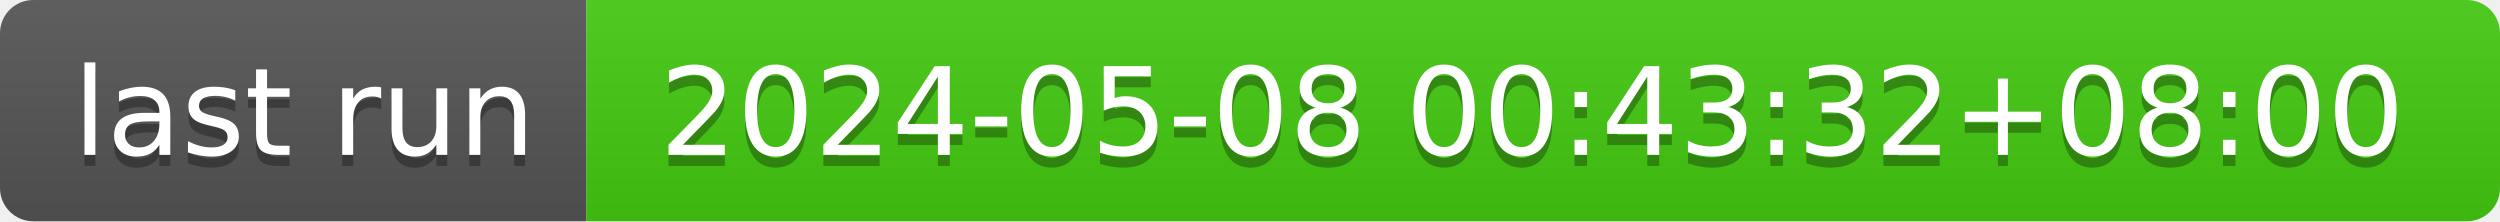
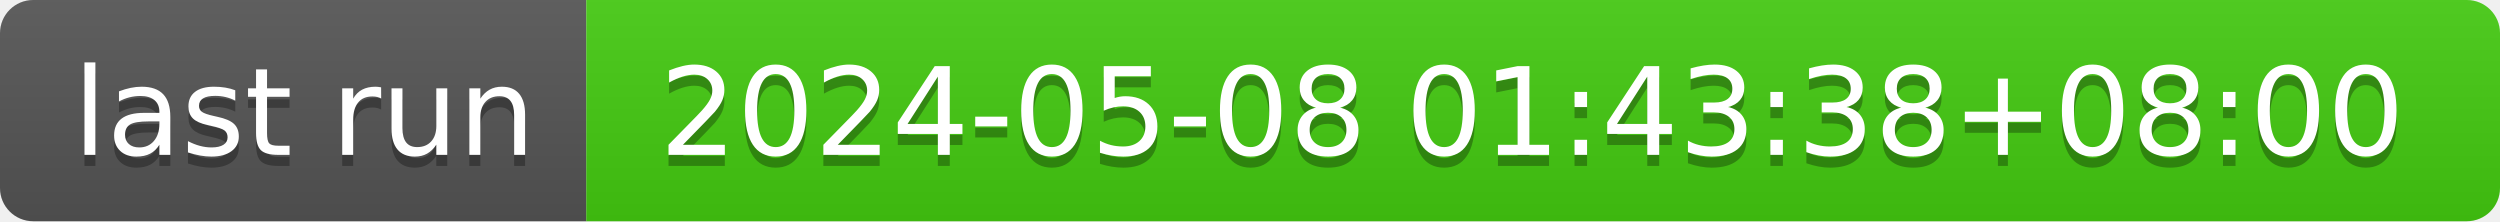
- <svg xmlns="http://www.w3.org/2000/svg" width="226" height="20" role="img" aria-label="last run: 2024-05-08 00:43:32+08:00">
+ <svg xmlns="http://www.w3.org/2000/svg" width="226" height="20" role="img" aria-label="last run: 2024-05-08 01:43:38+08:00">
  <linearGradient id="s" x2="0" y2="100%">
    <stop offset="0" stop-color="#bbb" stop-opacity=".1" />
    <stop offset="1" stop-opacity=".1" />
  </linearGradient>
  <clipPath id="r">
    <rect width="226" height="20" rx="3" fill="#fff" />
  </clipPath>
  <g clip-path="url(#r)">
    <rect width="53" height="20" fill="#555" />
    <rect x="53" width="173" height="20" fill="#4c1" />
    <rect width="226" height="20" fill="url(#s)" />
  </g>
  <g fill="#fff" text-anchor="middle" font-family="Verdana,Geneva,DejaVu Sans,sans-serif" text-rendering="geometricPrecision" font-size="110">
    <text aria-hidden="true" x="275" y="150" fill="#010101" fill-opacity=".3" transform="scale(.1)" textLength="430">last run</text>
    <text x="275" y="140" transform="scale(.1)" fill="#fff" textLength="430">last run</text>
-     <text aria-hidden="true" x="1385" y="150" fill="#010101" fill-opacity=".3" transform="scale(.1)" textLength="1630">2024-05-08 00:43:32+08:00</text>
-     <text x="1385" y="140" transform="scale(.1)" fill="#fff" textLength="1630">2024-05-08 00:43:32+08:00</text>
+     <text aria-hidden="true" x="1385" y="150" fill="#010101" fill-opacity=".3" transform="scale(.1)" textLength="1630">2024-05-08 01:43:38+08:00</text>
+     <text x="1385" y="140" transform="scale(.1)" fill="#fff" textLength="1630">2024-05-08 01:43:38+08:00</text>
  </g>
</svg>
